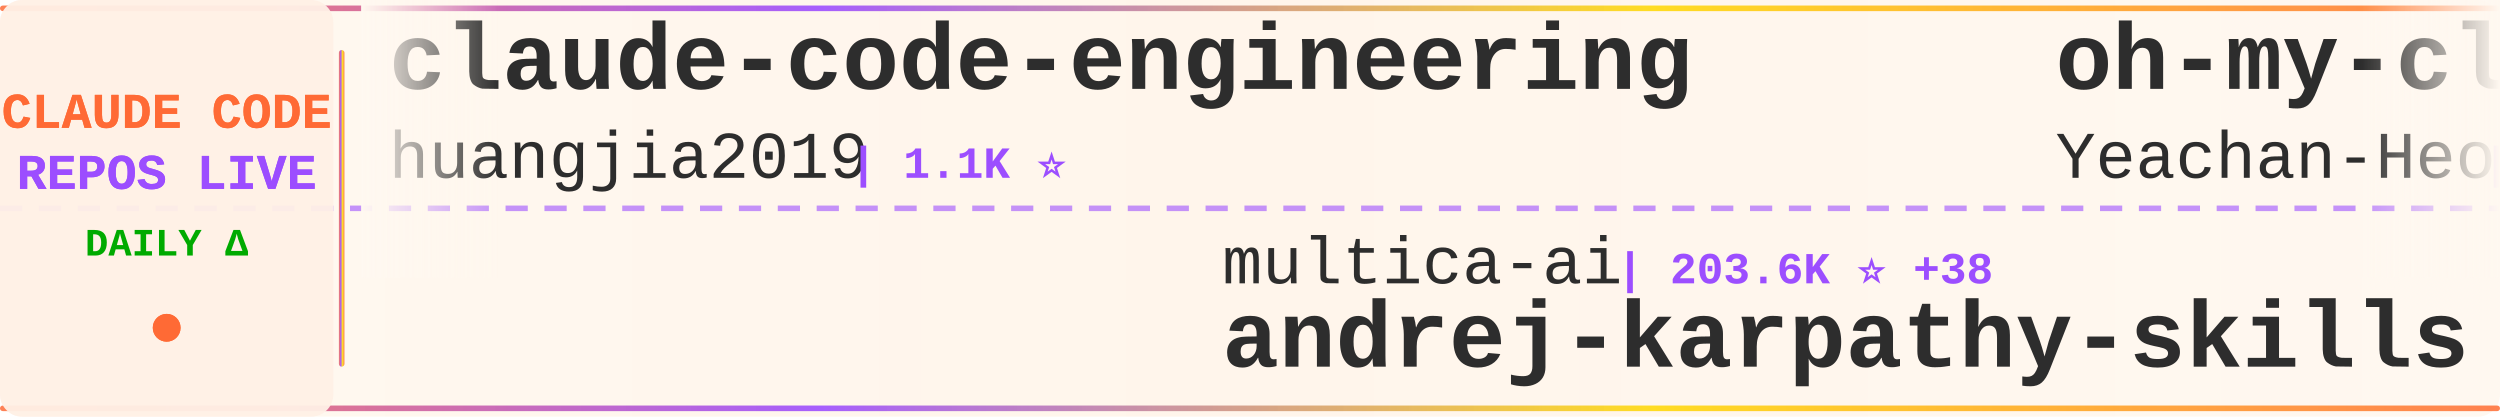
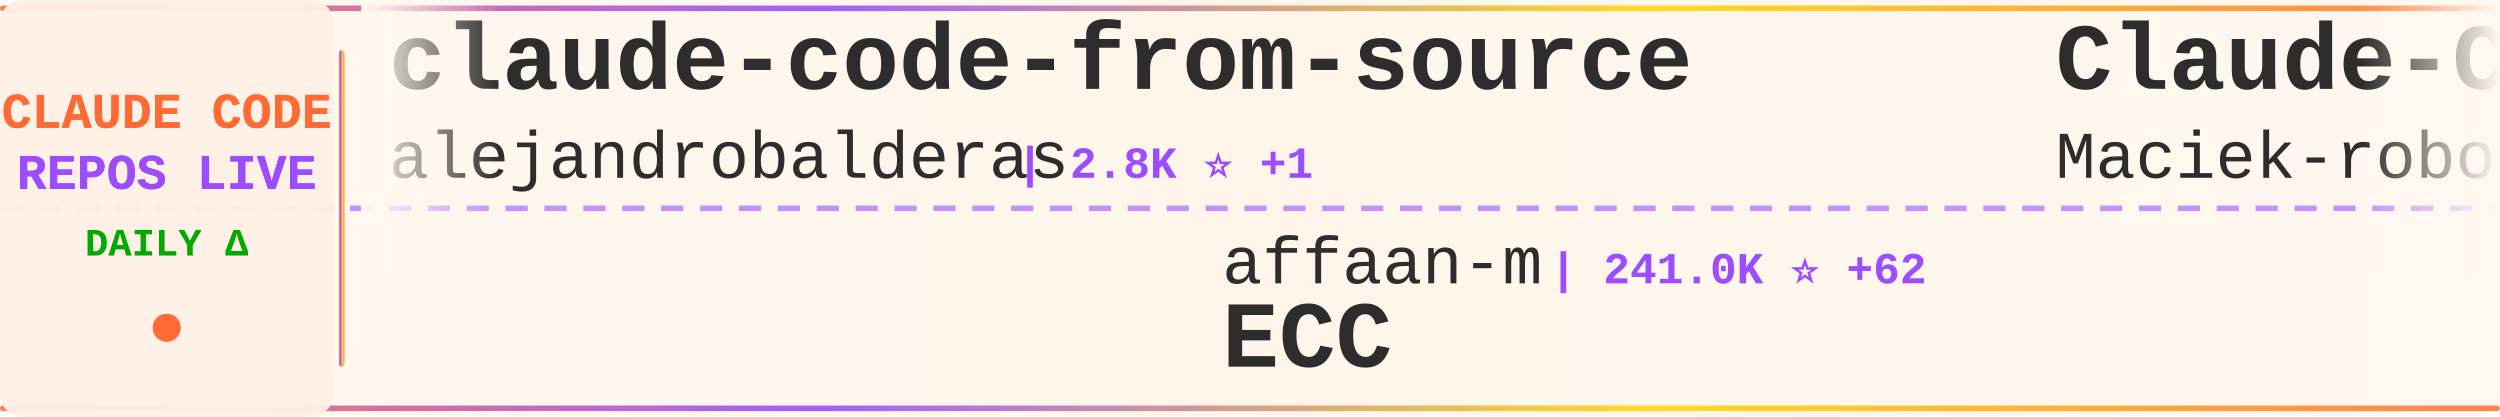
<svg xmlns="http://www.w3.org/2000/svg" width="900" height="150">
  <defs>
    <linearGradient id="tickerBg" x1="0%" y1="0%" x2="100%" y2="0%">
      <stop offset="0%" style="stop-color:#fff8f0;stop-opacity:0.98" />
      <stop offset="50%" style="stop-color:#fff5eb;stop-opacity:1" />
      <stop offset="100%" style="stop-color:#fff8f0;stop-opacity:0.98" />
    </linearGradient>
    <linearGradient id="borderGrad" x1="0%" y1="0%" x2="100%" y2="0%">
      <stop offset="0%" style="stop-color:#FF6B35;stop-opacity:0.85">
        <animate attributeName="stop-opacity" values="0.85;1;0.85" dur="2s" repeatCount="indefinite" />
      </stop>
      <stop offset="33%" style="stop-color:#9C4EFF;stop-opacity:0.9">
        <animate attributeName="stop-opacity" values="0.9;1;0.9" dur="2.2s" repeatCount="indefinite" />
      </stop>
      <stop offset="66%" style="stop-color:#FFD700;stop-opacity:0.85">
        <animate attributeName="stop-opacity" values="0.85;1;0.85" dur="1.8s" repeatCount="indefinite" />
      </stop>
      <stop offset="100%" style="stop-color:#FF6B35;stop-opacity:0.85">
        <animate attributeName="stop-opacity" values="0.85;1;0.85" dur="2s" repeatCount="indefinite" />
      </stop>
    </linearGradient>
    <filter id="textGlow">
      <feGaussianBlur stdDeviation="0.15" result="coloredBlur" />
      <feMerge>
        <feMergeNode in="coloredBlur" />
        <feMergeNode in="SourceGraphic" />
      </feMerge>
    </filter>
    <filter id="metricGlow">
      <feGaussianBlur stdDeviation="0.2" result="coloredBlur" />
      <feMerge>
        <feMergeNode in="coloredBlur" />
        <feMergeNode in="SourceGraphic" />
      </feMerge>
    </filter>
    <linearGradient id="leftFade" x1="0%" y1="0%" x2="100%" y2="0%">
      <stop offset="0%" style="stop-color:#fff8f0;stop-opacity:1" />
      <stop offset="100%" style="stop-color:#fff8f0;stop-opacity:0" />
    </linearGradient>
    <linearGradient id="rightFade" x1="0%" y1="0%" x2="100%" y2="0%">
      <stop offset="0%" style="stop-color:#fff8f0;stop-opacity:0" />
      <stop offset="100%" style="stop-color:#fff8f0;stop-opacity:1" />
    </linearGradient>
  </defs>
  <rect width="900" height="150" fill="url(#tickerBg)" rx="8" />
  <rect x="0" y="2" width="900" height="2" fill="url(#borderGrad)" rx="1" />
  <rect x="0" y="146" width="900" height="2" fill="url(#borderGrad)" rx="1" />
  <line x1="0" y1="75" x2="900" y2="75" stroke="#9C4EFF" stroke-width="2" stroke-dasharray="8 6" opacity="0.6" />
  <rect x="0" y="0" width="120" height="150" fill="#fff0e6" opacity="0.95" rx="8" />
  <text x="60" y="46" font-family="'Courier New', monospace" font-size="18" font-weight="bold" fill="#FF6B35" text-anchor="middle" filter="url(#textGlow)">
    CLAUDE CODE
  </text>
  <text x="60" y="68" font-family="'Courier New', monospace" font-size="18" font-weight="bold" fill="#9C4EFF" text-anchor="middle" filter="url(#textGlow)">
    REPOS LIVE
  </text>
  <text x="60" y="92" font-family="'Courier New', monospace" font-size="14" font-weight="bold" fill="#00aa00" text-anchor="middle">
    DAILY Δ
  </text>
  <circle cx="60" cy="118" r="5" fill="#FF6B35" filter="url(#metricGlow)">
    <animate attributeName="r" values="4;6;4" dur="1.5s" repeatCount="indefinite" />
    <animate attributeName="opacity" values="0.6;1;0.6" dur="1.5s" repeatCount="indefinite" />
  </circle>
  <rect x="122" y="18" width="2" height="114" fill="url(#borderGrad)" rx="1" />
  <clipPath id="tickerClip">
    <rect x="130" y="0" width="770" height="150" />
  </clipPath>
  <g clip-path="url(#tickerClip)">
    <g id="tickerItems">
      <animateTransform attributeName="transform" attributeType="XML" type="translate" from="0 0" to="-3000 0" dur="54s" repeatCount="indefinite" />
      <g transform="translate(0, 0)">
-         <text x="140" y="32" font-family="'Courier New', monospace" font-size="34" font-weight="bold" fill="#2d2d2d">claude-code-engineering</text>
-         <text x="140" y="64" font-family="'Courier New', monospace" font-size="24" font-weight="normal" fill="#2d2d2d" opacity="1.0">huangjia2019</text>
-         <text x="306" y="64" font-family="'Courier New', monospace" font-size="16" font-weight="bold" fill="#9C4EFF"> | 1.1K ⭐</text>
+         <text x="140" y="32" font-family="'Courier New', monospace" font-size="34" font-weight="bold" fill="#2d2d2d">claude-code-from-source</text>
+         <text x="140" y="64" font-family="'Courier New', monospace" font-size="24" font-weight="normal" fill="#2d2d2d" opacity="1.0">alejandrobalderas</text>
+         <text x="366" y="64" font-family="'Courier New', monospace" font-size="16" font-weight="bold" fill="#9C4EFF"> | 2.8K ⭐ +1</text>
      </g>
      <g transform="translate(300, 0)">
-         <text x="140" y="102" font-family="'Courier New', monospace" font-size="24" font-weight="normal" fill="#2d2d2d" opacity="1.0">multica-ai</text>
-         <text x="282" y="102" font-family="'Courier New', monospace" font-size="16" font-weight="bold" fill="#9C4EFF"> | 203.6K ⭐ +38</text>
-         <text x="140" y="132" font-family="'Courier New', monospace" font-size="34" font-weight="bold" fill="#2d2d2d">andrej-karpathy-skills</text>
+         <text x="140" y="102" font-family="'Courier New', monospace" font-size="24" font-weight="normal" fill="#2d2d2d" opacity="1.0">affaan-m</text>
+         <text x="258" y="102" font-family="'Courier New', monospace" font-size="16" font-weight="bold" fill="#9C4EFF"> | 241.0K ⭐ +62</text>
+         <text x="140" y="132" font-family="'Courier New', monospace" font-size="34" font-weight="bold" fill="#2d2d2d">ECC</text>
      </g>
      <g transform="translate(600, 0)">
-         <text x="140" y="32" font-family="'Courier New', monospace" font-size="34" font-weight="bold" fill="#2d2d2d">oh-my-claudecode</text>
-         <text x="140" y="64" font-family="'Courier New', monospace" font-size="24" font-weight="normal" fill="#2d2d2d" opacity="1.0">Yeachan-Heo</text>
-         <text x="294" y="64" font-family="'Courier New', monospace" font-size="16" font-weight="bold" fill="#9C4EFF"> | 38.6K ⭐ +6</text>
+         <text x="140" y="32" font-family="'Courier New', monospace" font-size="34" font-weight="bold" fill="#2d2d2d">Claude-Code-Usage-Monito...</text>
+         <text x="140" y="64" font-family="'Courier New', monospace" font-size="24" font-weight="normal" fill="#2d2d2d" opacity="1.0">Maciek-roboblog</text>
+         <text x="342" y="64" font-family="'Courier New', monospace" font-size="16" font-weight="bold" fill="#9C4EFF"> | 8.6K ⭐</text>
      </g>
      <g transform="translate(900, 0)">
-         <text x="140" y="102" font-family="'Courier New', monospace" font-size="24" font-weight="normal" fill="#2d2d2d" opacity="1.0">lintsinghua</text>
-         <text x="294" y="102" font-family="'Courier New', monospace" font-size="16" font-weight="bold" fill="#9C4EFF"> | 4.1K ⭐</text>
-         <text x="140" y="132" font-family="'Courier New', monospace" font-size="34" font-weight="bold" fill="#2d2d2d">claude-code-book</text>
+         <text x="140" y="102" font-family="'Courier New', monospace" font-size="24" font-weight="normal" fill="#2d2d2d" opacity="1.0">fuergaosi233</text>
+         <text x="306" y="102" font-family="'Courier New', monospace" font-size="16" font-weight="bold" fill="#9C4EFF"> | 2.8K ⭐ +3</text>
+         <text x="140" y="132" font-family="'Courier New', monospace" font-size="34" font-weight="bold" fill="#2d2d2d">claude-code-proxy</text>
      </g>
      <g transform="translate(1200, 0)">
-         <text x="140" y="32" font-family="'Courier New', monospace" font-size="34" font-weight="bold" fill="#2d2d2d">claude-code</text>
-         <text x="140" y="64" font-family="'Courier New', monospace" font-size="24" font-weight="normal" fill="#2d2d2d" opacity="1.0">alex000kim</text>
-         <text x="282" y="64" font-family="'Courier New', monospace" font-size="16" font-weight="bold" fill="#9C4EFF"> | 233 ⭐</text>
+         <text x="140" y="32" font-family="'Courier New', monospace" font-size="34" font-weight="bold" fill="#2d2d2d">my-claude-code-setup</text>
+         <text x="140" y="64" font-family="'Courier New', monospace" font-size="24" font-weight="normal" fill="#2d2d2d" opacity="1.0">centminmod</text>
+         <text x="282" y="64" font-family="'Courier New', monospace" font-size="16" font-weight="bold" fill="#9C4EFF"> | 2.6K ⭐</text>
      </g>
      <g transform="translate(1500, 0)">
-         <text x="140" y="102" font-family="'Courier New', monospace" font-size="24" font-weight="normal" fill="#2d2d2d" opacity="1.0">feiskyer</text>
-         <text x="258" y="102" font-family="'Courier New', monospace" font-size="16" font-weight="bold" fill="#9C4EFF"> | 1.6K ⭐ +1</text>
-         <text x="140" y="132" font-family="'Courier New', monospace" font-size="34" font-weight="bold" fill="#2d2d2d">claude-code-settings</text>
+         <text x="140" y="102" font-family="'Courier New', monospace" font-size="24" font-weight="normal" fill="#2d2d2d" opacity="1.0">ccplugins</text>
+         <text x="270" y="102" font-family="'Courier New', monospace" font-size="16" font-weight="bold" fill="#9C4EFF"> | 920 ⭐</text>
+         <text x="140" y="132" font-family="'Courier New', monospace" font-size="34" font-weight="bold" fill="#2d2d2d">awesome-claude-code-plug...</text>
      </g>
      <g transform="translate(1800, 0)">
-         <text x="140" y="32" font-family="'Courier New', monospace" font-size="34" font-weight="bold" fill="#2d2d2d">claude-code</text>
-         <text x="140" y="64" font-family="'Courier New', monospace" font-size="24" font-weight="normal" fill="#2d2d2d" opacity="1.0">freestylefly</text>
-         <text x="306" y="64" font-family="'Courier New', monospace" font-size="16" font-weight="bold" fill="#9C4EFF"> | 128 ⭐</text>
+         <text x="140" y="32" font-family="'Courier New', monospace" font-size="34" font-weight="bold" fill="#2d2d2d">claude-code-ultimate-gui...</text>
+         <text x="140" y="64" font-family="'Courier New', monospace" font-size="24" font-weight="normal" fill="#2d2d2d" opacity="1.0">FlorianBruniaux</text>
+         <text x="342" y="64" font-family="'Courier New', monospace" font-size="16" font-weight="bold" fill="#9C4EFF"> | 5.8K ⭐ +4</text>
      </g>
      <g transform="translate(2100, 0)">
-         <text x="140" y="102" font-family="'Courier New', monospace" font-size="24" font-weight="normal" fill="#2d2d2d" opacity="1.0">AprilNEA</text>
-         <text x="258" y="102" font-family="'Courier New', monospace" font-size="16" font-weight="bold" fill="#9C4EFF"> | 390 ⭐</text>
-         <text x="140" y="132" font-family="'Courier New', monospace" font-size="34" font-weight="bold" fill="#2d2d2d">claude-code-source</text>
+         <text x="140" y="102" font-family="'Courier New', monospace" font-size="24" font-weight="normal" fill="#2d2d2d" opacity="1.0">darcyegb</text>
+         <text x="258" y="102" font-family="'Courier New', monospace" font-size="16" font-weight="bold" fill="#9C4EFF"> | 760 ⭐</text>
+         <text x="140" y="132" font-family="'Courier New', monospace" font-size="34" font-weight="bold" fill="#2d2d2d">ClaudeCodeAgents</text>
      </g>
      <g transform="translate(2400, 0)">
-         <text x="140" y="32" font-family="'Courier New', monospace" font-size="34" font-weight="bold" fill="#2d2d2d">Claude-code</text>
-         <text x="140" y="64" font-family="'Courier New', monospace" font-size="24" font-weight="normal" fill="#2d2d2d" opacity="1.0">fazxes</text>
-         <text x="234" y="64" font-family="'Courier New', monospace" font-size="16" font-weight="bold" fill="#9C4EFF"> | 231 ⭐</text>
+         <text x="140" y="32" font-family="'Courier New', monospace" font-size="34" font-weight="bold" fill="#2d2d2d">claude-code-infrastructu...</text>
+         <text x="140" y="64" font-family="'Courier New', monospace" font-size="24" font-weight="normal" fill="#2d2d2d" opacity="1.0">diet103</text>
+         <text x="246" y="64" font-family="'Courier New', monospace" font-size="16" font-weight="bold" fill="#9C4EFF"> | 10.0K ⭐</text>
      </g>
      <g transform="translate(2700, 0)">
-         <text x="140" y="102" font-family="'Courier New', monospace" font-size="24" font-weight="normal" fill="#2d2d2d" opacity="1.0">oboard</text>
-         <text x="234" y="102" font-family="'Courier New', monospace" font-size="16" font-weight="bold" fill="#9C4EFF"> | 3.3K ⭐ -1</text>
-         <text x="140" y="132" font-family="'Courier New', monospace" font-size="34" font-weight="bold" fill="#2d2d2d">claude-code-rev</text>
+         <text x="140" y="102" font-family="'Courier New', monospace" font-size="24" font-weight="normal" fill="#2d2d2d" opacity="1.0">anthropics</text>
+         <text x="282" y="102" font-family="'Courier New', monospace" font-size="16" font-weight="bold" fill="#9C4EFF"> | 141.9K ⭐ +31</text>
+         <text x="140" y="132" font-family="'Courier New', monospace" font-size="34" font-weight="bold" fill="#2d2d2d">claude-code</text>
      </g>
      <g transform="translate(3000, 0)">
-         <text x="140" y="32" font-family="'Courier New', monospace" font-size="34" font-weight="bold" fill="#2d2d2d">claude-code-engineering</text>
-         <text x="140" y="64" font-family="'Courier New', monospace" font-size="24" font-weight="normal" fill="#2d2d2d" opacity="1.0">huangjia2019</text>
-         <text x="306" y="64" font-family="'Courier New', monospace" font-size="16" font-weight="bold" fill="#9C4EFF"> | 1.1K ⭐</text>
+         <text x="140" y="32" font-family="'Courier New', monospace" font-size="34" font-weight="bold" fill="#2d2d2d">claude-code-from-source</text>
+         <text x="140" y="64" font-family="'Courier New', monospace" font-size="24" font-weight="normal" fill="#2d2d2d" opacity="1.0">alejandrobalderas</text>
+         <text x="366" y="64" font-family="'Courier New', monospace" font-size="16" font-weight="bold" fill="#9C4EFF"> | 2.8K ⭐ +1</text>
      </g>
      <g transform="translate(3300, 0)">
-         <text x="140" y="102" font-family="'Courier New', monospace" font-size="24" font-weight="normal" fill="#2d2d2d" opacity="1.0">multica-ai</text>
-         <text x="282" y="102" font-family="'Courier New', monospace" font-size="16" font-weight="bold" fill="#9C4EFF"> | 203.6K ⭐ +38</text>
-         <text x="140" y="132" font-family="'Courier New', monospace" font-size="34" font-weight="bold" fill="#2d2d2d">andrej-karpathy-skills</text>
+         <text x="140" y="102" font-family="'Courier New', monospace" font-size="24" font-weight="normal" fill="#2d2d2d" opacity="1.0">affaan-m</text>
+         <text x="258" y="102" font-family="'Courier New', monospace" font-size="16" font-weight="bold" fill="#9C4EFF"> | 241.0K ⭐ +62</text>
+         <text x="140" y="132" font-family="'Courier New', monospace" font-size="34" font-weight="bold" fill="#2d2d2d">ECC</text>
      </g>
      <g transform="translate(3600, 0)">
-         <text x="140" y="32" font-family="'Courier New', monospace" font-size="34" font-weight="bold" fill="#2d2d2d">oh-my-claudecode</text>
-         <text x="140" y="64" font-family="'Courier New', monospace" font-size="24" font-weight="normal" fill="#2d2d2d" opacity="1.0">Yeachan-Heo</text>
-         <text x="294" y="64" font-family="'Courier New', monospace" font-size="16" font-weight="bold" fill="#9C4EFF"> | 38.6K ⭐ +6</text>
+         <text x="140" y="32" font-family="'Courier New', monospace" font-size="34" font-weight="bold" fill="#2d2d2d">Claude-Code-Usage-Monito...</text>
+         <text x="140" y="64" font-family="'Courier New', monospace" font-size="24" font-weight="normal" fill="#2d2d2d" opacity="1.0">Maciek-roboblog</text>
+         <text x="342" y="64" font-family="'Courier New', monospace" font-size="16" font-weight="bold" fill="#9C4EFF"> | 8.6K ⭐</text>
      </g>
      <g transform="translate(3900, 0)">
-         <text x="140" y="102" font-family="'Courier New', monospace" font-size="24" font-weight="normal" fill="#2d2d2d" opacity="1.0">lintsinghua</text>
-         <text x="294" y="102" font-family="'Courier New', monospace" font-size="16" font-weight="bold" fill="#9C4EFF"> | 4.1K ⭐</text>
-         <text x="140" y="132" font-family="'Courier New', monospace" font-size="34" font-weight="bold" fill="#2d2d2d">claude-code-book</text>
+         <text x="140" y="102" font-family="'Courier New', monospace" font-size="24" font-weight="normal" fill="#2d2d2d" opacity="1.0">fuergaosi233</text>
+         <text x="306" y="102" font-family="'Courier New', monospace" font-size="16" font-weight="bold" fill="#9C4EFF"> | 2.8K ⭐ +3</text>
+         <text x="140" y="132" font-family="'Courier New', monospace" font-size="34" font-weight="bold" fill="#2d2d2d">claude-code-proxy</text>
      </g>
    </g>
  </g>
  <rect x="130" y="0" width="50" height="100" fill="url(#leftFade)" />
  <rect x="850" y="0" width="50" height="100" fill="url(#rightFade)" />
</svg>
